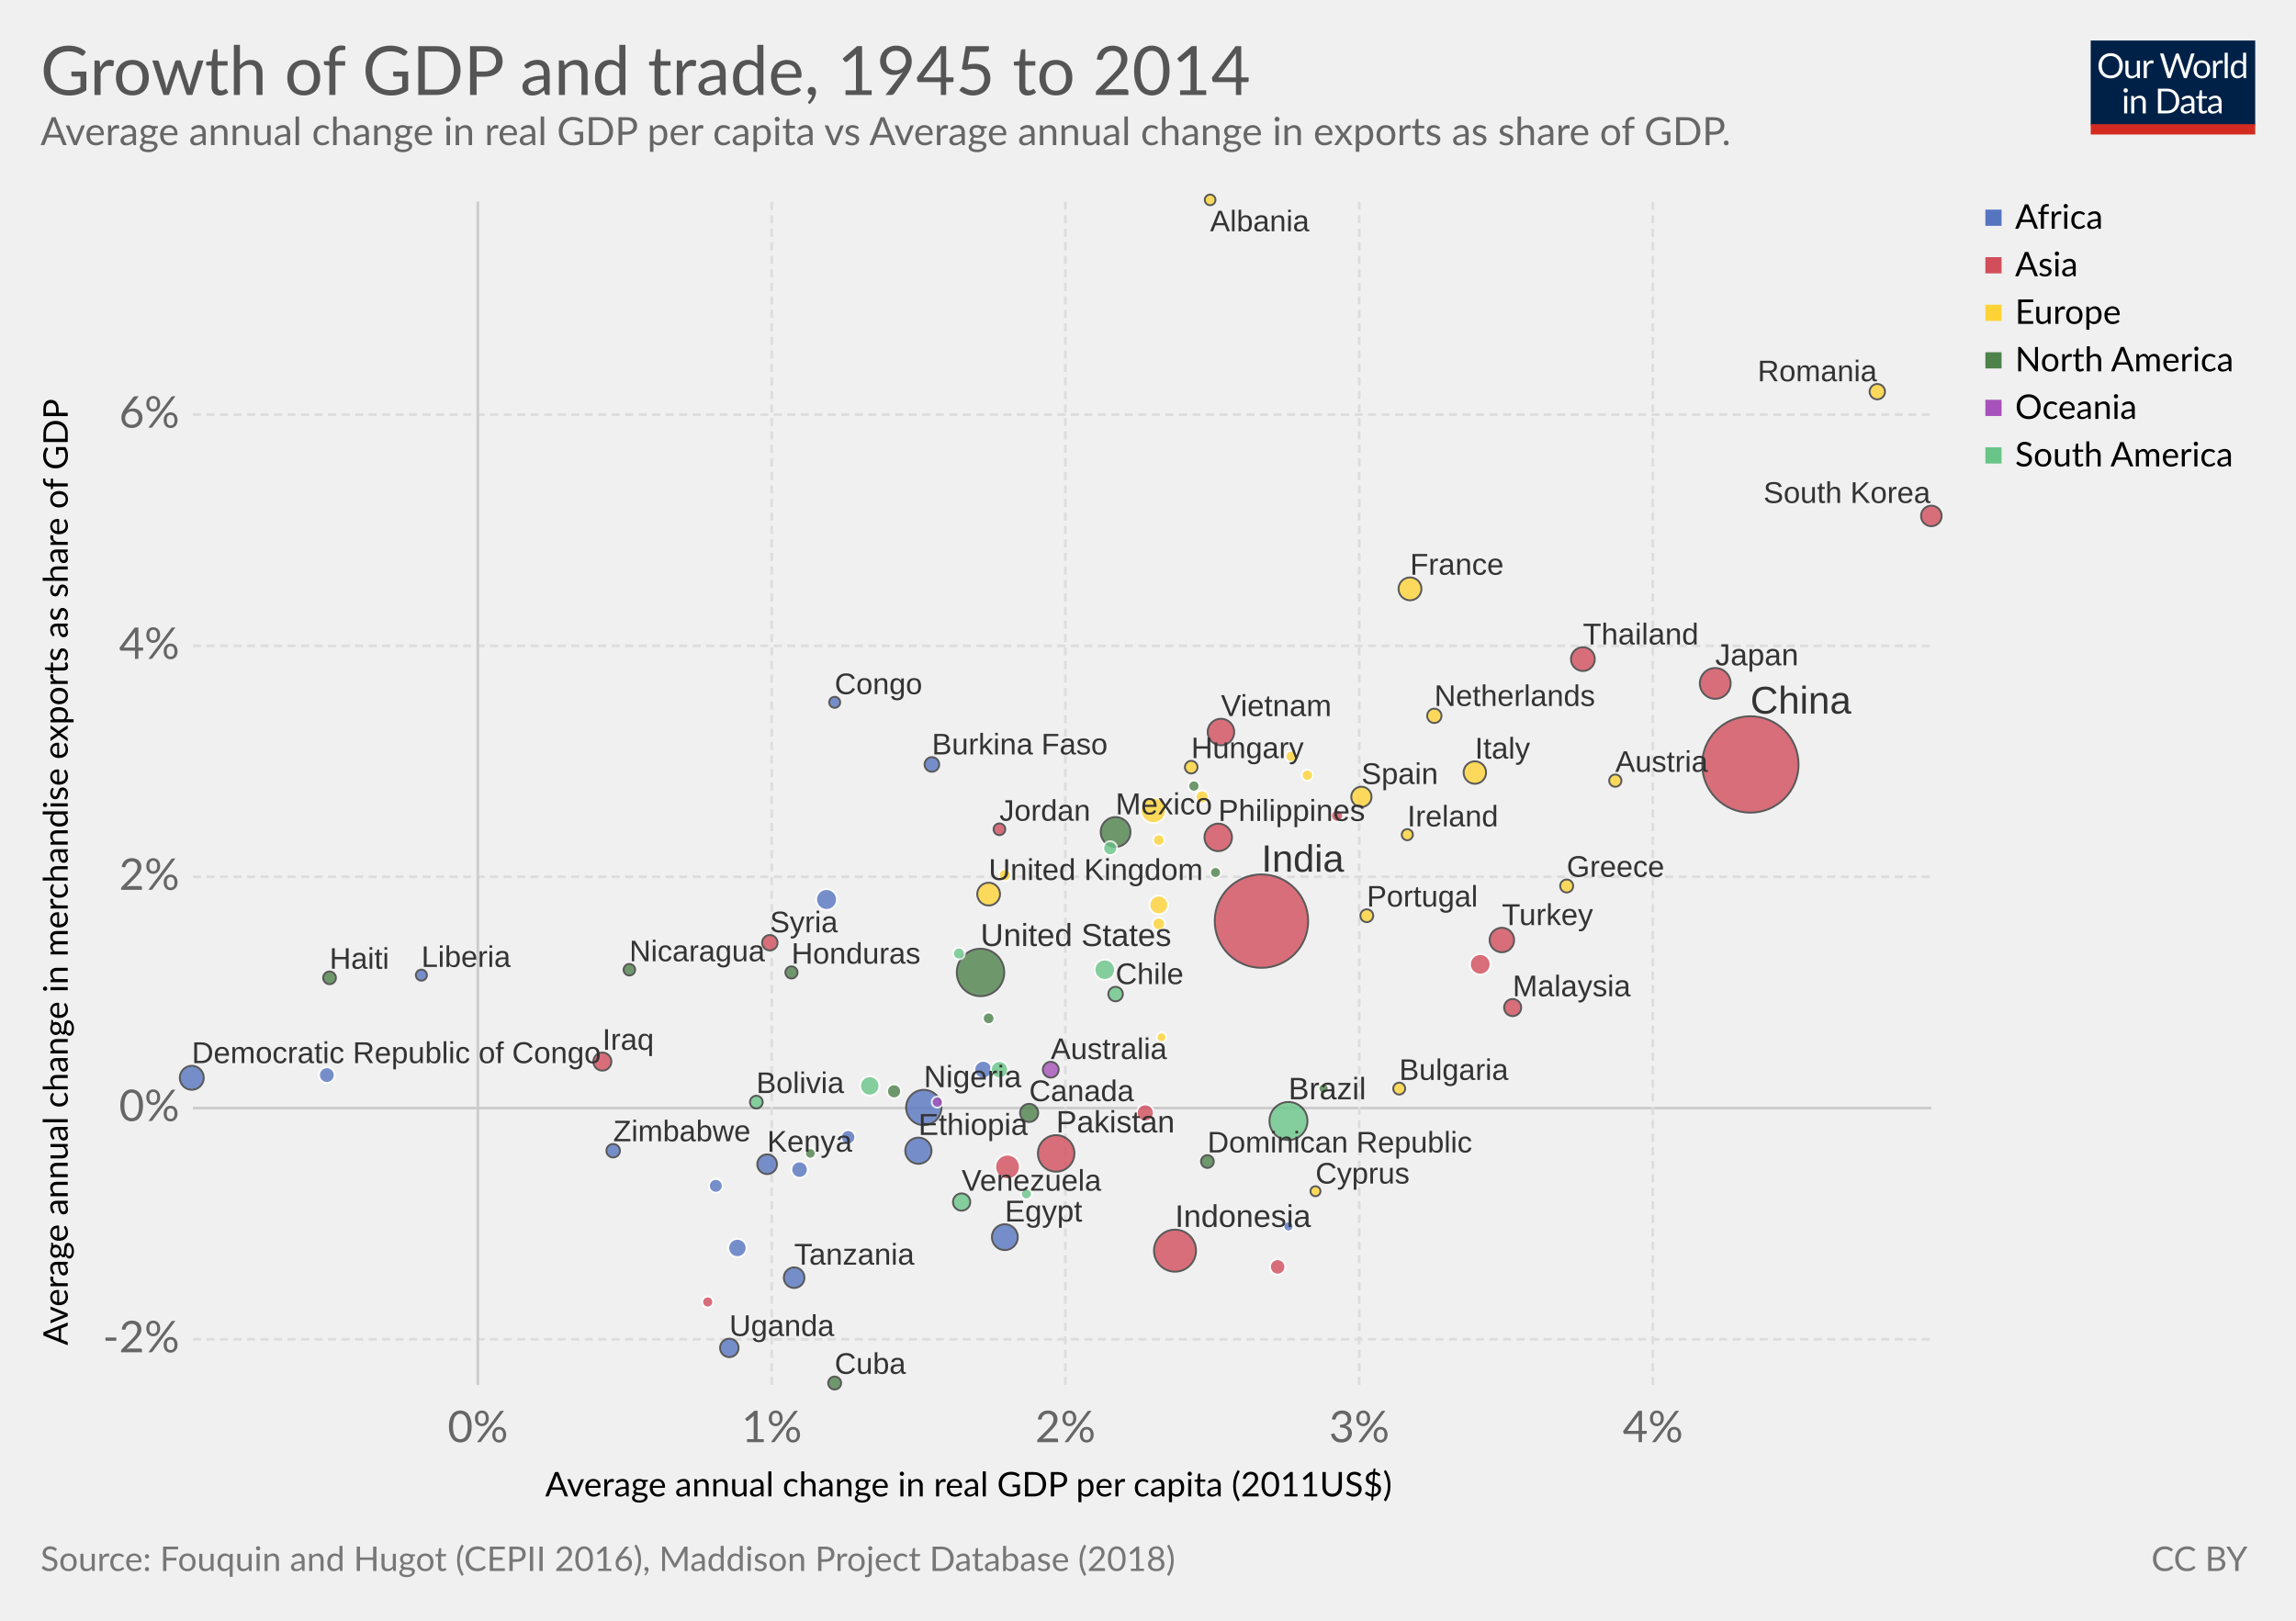
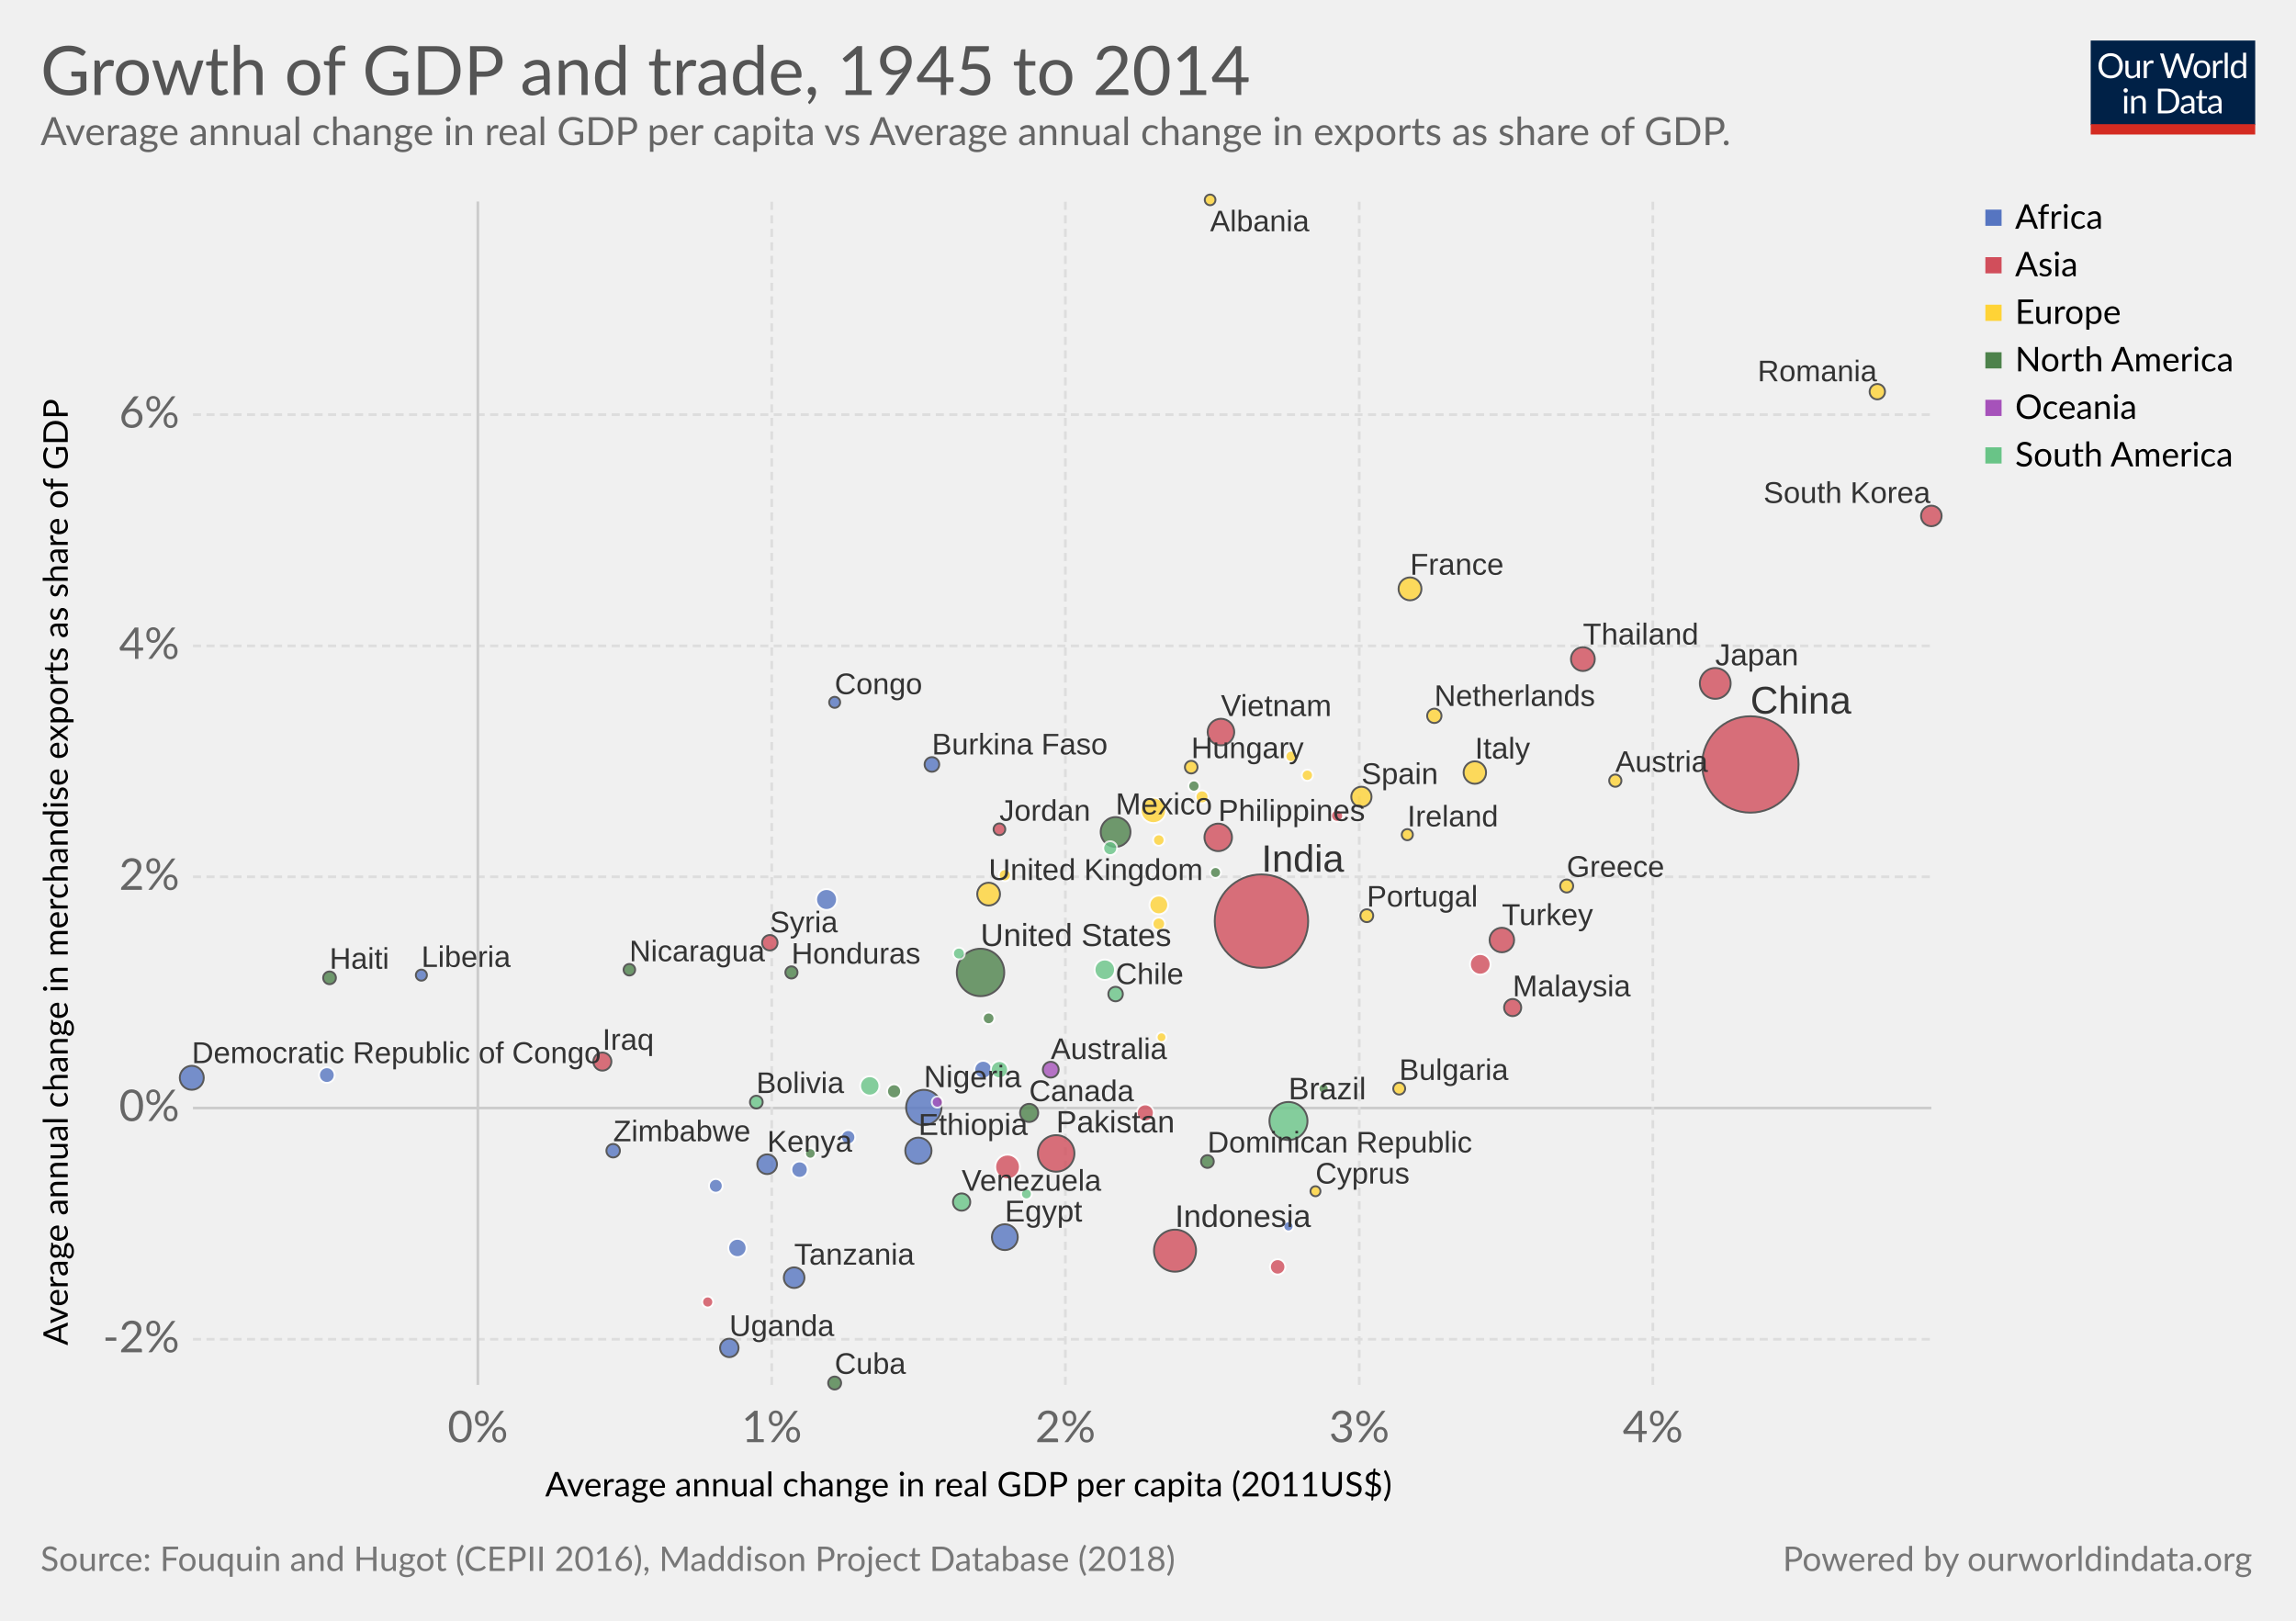
<svg xmlns="http://www.w3.org/2000/svg" version="1.1" style="font-family:Lato, 'Helvetica Neue', Helvetica, Arial, sans-serif;font-size:18px;background-color:white;text-rendering:optimizeLegibility;-webkit-font-smoothing:antialiased" width="850" height="600">
  <g class="HeaderView">
    <g transform="translate(774, 15) scale(0.29)">
      <svg width="210" height="120" viewBox="0 0 210 120" fill="none">
        <g clip-path="url(#clip0)">
          <path d="M0 0H210V107.89H0V0Z" fill="#002147" />
          <path d="M40.979 32.248C40.979 34.609 40.605 36.78 39.857 38.76C39.109 40.725 38.053 42.419 36.689 43.842C35.325 45.265 33.682 46.372 31.761 47.164C29.854 47.941 27.742 48.33 25.425 48.33C23.107 48.33 20.995 47.941 19.089 47.164C17.182 46.372 15.547 45.265 14.183 43.842C12.819 42.419 11.763 40.725 11.015 38.76C10.267 36.78 9.893 34.609 9.893 32.248C9.893 29.887 10.267 27.723 11.015 25.758C11.763 23.778 12.819 22.077 14.183 20.654C15.547 19.217 17.182 18.102 19.089 17.31C20.995 16.518 23.107 16.122 25.425 16.122C27.742 16.122 29.854 16.518 31.761 17.31C33.682 18.102 35.325 19.217 36.689 20.654C38.053 22.077 39.109 23.778 39.857 25.758C40.605 27.723 40.979 29.887 40.979 32.248ZM36.601 32.248C36.601 30.312 36.337 28.574 35.809 27.034C35.281 25.494 34.533 24.196 33.565 23.14C32.597 22.069 31.423 21.248 30.045 20.676C28.666 20.104 27.126 19.818 25.425 19.818C23.738 19.818 22.205 20.104 20.827 20.676C19.448 21.248 18.267 22.069 17.285 23.14C16.317 24.196 15.569 25.494 15.041 27.034C14.513 28.574 14.249 30.312 14.249 32.248C14.249 34.184 14.513 35.922 15.041 37.462C15.569 38.987 16.317 40.285 17.285 41.356C18.267 42.412 19.448 43.226 20.827 43.798C22.205 44.355 23.738 44.634 25.425 44.634C27.126 44.634 28.666 44.355 30.045 43.798C31.423 43.226 32.597 42.412 33.565 41.356C34.533 40.285 35.281 38.987 35.809 37.462C36.337 35.922 36.601 34.184 36.601 32.248ZM62.823 25.714V48H60.491C59.934 48 59.582 47.729 59.435 47.186L59.127 44.788C58.159 45.859 57.074 46.724 55.871 47.384C54.669 48.029 53.29 48.352 51.735 48.352C50.518 48.352 49.44 48.154 48.501 47.758C47.577 47.347 46.8 46.775 46.169 46.042C45.539 45.309 45.062 44.421 44.739 43.38C44.431 42.339 44.277 41.187 44.277 39.926V25.714H48.193V39.926C48.193 41.613 48.575 42.918 49.337 43.842C50.115 44.766 51.295 45.228 52.879 45.228C54.038 45.228 55.116 44.957 56.113 44.414C57.125 43.857 58.057 43.094 58.907 42.126V25.714H62.823ZM71.43 30.18C72.135 28.655 73 27.467 74.027 26.616C75.053 25.751 76.307 25.318 77.789 25.318C78.258 25.318 78.705 25.369 79.131 25.472C79.571 25.575 79.959 25.736 80.297 25.956L80.011 28.882C79.923 29.249 79.703 29.432 79.351 29.432C79.145 29.432 78.845 29.388 78.449 29.3C78.053 29.212 77.605 29.168 77.107 29.168C76.403 29.168 75.772 29.271 75.215 29.476C74.672 29.681 74.181 29.989 73.741 30.4C73.315 30.796 72.927 31.295 72.575 31.896C72.237 32.483 71.929 33.157 71.651 33.92V48H67.713V25.714H69.957C70.382 25.714 70.675 25.795 70.837 25.956C70.998 26.117 71.108 26.396 71.167 26.792L71.43 30.18ZM132.589 16.474L122.755 48H118.927L110.941 23.954C110.867 23.719 110.794 23.47 110.721 23.206C110.662 22.942 110.596 22.663 110.523 22.37C110.449 22.663 110.376 22.942 110.303 23.206C110.23 23.47 110.156 23.719 110.083 23.954L102.053 48H98.225L88.391 16.474H91.933C92.314 16.474 92.629 16.569 92.879 16.76C93.143 16.951 93.311 17.193 93.385 17.486L99.897 39.398C99.999 39.794 100.095 40.219 100.183 40.674C100.285 41.129 100.381 41.613 100.469 42.126C100.571 41.613 100.674 41.129 100.777 40.674C100.894 40.205 101.019 39.779 101.151 39.398L108.565 17.486C108.653 17.237 108.821 17.009 109.071 16.804C109.335 16.584 109.65 16.474 110.017 16.474H111.249C111.63 16.474 111.938 16.569 112.173 16.76C112.407 16.951 112.583 17.193 112.701 17.486L120.093 39.398C120.225 39.779 120.342 40.19 120.445 40.63C120.562 41.07 120.672 41.532 120.775 42.016C120.848 41.532 120.929 41.07 121.017 40.63C121.105 40.19 121.2 39.779 121.303 39.398L127.837 17.486C127.91 17.222 128.072 16.987 128.321 16.782C128.585 16.577 128.9 16.474 129.267 16.474H132.589ZM141.94 25.362C143.568 25.362 145.034 25.633 146.34 26.176C147.645 26.719 148.76 27.489 149.684 28.486C150.608 29.483 151.312 30.693 151.796 32.116C152.294 33.524 152.544 35.101 152.544 36.846C152.544 38.606 152.294 40.19 151.796 41.598C151.312 43.006 150.608 44.209 149.684 45.206C148.76 46.203 147.645 46.973 146.34 47.516C145.034 48.044 143.568 48.308 141.94 48.308C140.297 48.308 138.816 48.044 137.496 47.516C136.19 46.973 135.076 46.203 134.152 45.206C133.228 44.209 132.516 43.006 132.018 41.598C131.534 40.19 131.292 38.606 131.292 36.846C131.292 35.101 131.534 33.524 132.018 32.116C132.516 30.693 133.228 29.483 134.152 28.486C135.076 27.489 136.19 26.719 137.496 26.176C138.816 25.633 140.297 25.362 141.94 25.362ZM141.94 45.25C144.14 45.25 145.782 44.517 146.868 43.05C147.953 41.569 148.496 39.508 148.496 36.868C148.496 34.213 147.953 32.145 146.868 30.664C145.782 29.183 144.14 28.442 141.94 28.442C140.825 28.442 139.85 28.633 139.014 29.014C138.192 29.395 137.503 29.945 136.946 30.664C136.403 31.383 135.992 32.27 135.714 33.326C135.45 34.367 135.318 35.548 135.318 36.868C135.318 39.508 135.86 41.569 136.946 43.05C138.046 44.517 139.71 45.25 141.94 45.25ZM159.908 30.18C160.612 28.655 161.478 27.467 162.504 26.616C163.531 25.751 164.785 25.318 166.266 25.318C166.736 25.318 167.183 25.369 167.608 25.472C168.048 25.575 168.437 25.736 168.774 25.956L168.488 28.882C168.4 29.249 168.18 29.432 167.828 29.432C167.623 29.432 167.322 29.388 166.926 29.3C166.53 29.212 166.083 29.168 165.584 29.168C164.88 29.168 164.25 29.271 163.692 29.476C163.15 29.681 162.658 29.989 162.218 30.4C161.793 30.796 161.404 31.295 161.052 31.896C160.715 32.483 160.407 33.157 160.128 33.92V48H156.19V25.714H158.434C158.86 25.714 159.153 25.795 159.314 25.956C159.476 26.117 159.586 26.396 159.644 26.792L159.908 30.18ZM174.946 15.594V48H171.03V15.594H174.946ZM194.496 31.016C193.763 30.033 192.971 29.351 192.12 28.97C191.269 28.574 190.316 28.376 189.26 28.376C187.192 28.376 185.601 29.117 184.486 30.598C183.371 32.079 182.814 34.191 182.814 36.934C182.814 38.386 182.939 39.633 183.188 40.674C183.437 41.701 183.804 42.551 184.288 43.226C184.772 43.886 185.366 44.37 186.07 44.678C186.774 44.986 187.573 45.14 188.468 45.14C189.759 45.14 190.881 44.847 191.834 44.26C192.802 43.673 193.689 42.845 194.496 41.774V31.016ZM198.412 15.594V48H196.08C195.523 48 195.171 47.729 195.024 47.186L194.672 44.48C193.719 45.624 192.633 46.548 191.416 47.252C190.199 47.956 188.791 48.308 187.192 48.308C185.916 48.308 184.757 48.066 183.716 47.582C182.675 47.083 181.787 46.357 181.054 45.404C180.321 44.451 179.756 43.263 179.36 41.84C178.964 40.417 178.766 38.782 178.766 36.934C178.766 35.291 178.986 33.766 179.426 32.358C179.866 30.935 180.497 29.703 181.318 28.662C182.139 27.621 183.144 26.807 184.332 26.22C185.535 25.619 186.884 25.318 188.38 25.318C189.744 25.318 190.91 25.553 191.878 26.022C192.861 26.477 193.733 27.115 194.496 27.936V15.594H198.412ZM46.614 70.714V93H42.698V70.714H46.614ZM47.45 63.718C47.45 64.099 47.369 64.459 47.208 64.796C47.061 65.119 46.856 65.412 46.592 65.676C46.343 65.925 46.042 66.123 45.69 66.27C45.352 66.417 44.993 66.49 44.612 66.49C44.23 66.49 43.871 66.417 43.534 66.27C43.211 66.123 42.925 65.925 42.676 65.676C42.426 65.412 42.228 65.119 42.082 64.796C41.935 64.459 41.862 64.099 41.862 63.718C41.862 63.337 41.935 62.977 42.082 62.64C42.228 62.288 42.426 61.987 42.676 61.738C42.925 61.474 43.211 61.269 43.534 61.122C43.871 60.975 44.23 60.902 44.612 60.902C44.993 60.902 45.352 60.975 45.69 61.122C46.042 61.269 46.343 61.474 46.592 61.738C46.856 61.987 47.061 62.288 47.208 62.64C47.369 62.977 47.45 63.337 47.45 63.718ZM55.424 73.948C55.908 73.405 56.422 72.914 56.964 72.474C57.507 72.034 58.079 71.66 58.68 71.352C59.296 71.029 59.941 70.787 60.616 70.626C61.306 70.45 62.046 70.362 62.838 70.362C64.055 70.362 65.126 70.567 66.05 70.978C66.989 71.374 67.766 71.946 68.382 72.694C69.013 73.427 69.49 74.315 69.812 75.356C70.135 76.397 70.296 77.549 70.296 78.81V93H66.358V78.81C66.358 77.123 65.969 75.818 65.192 74.894C64.43 73.955 63.264 73.486 61.694 73.486C60.535 73.486 59.45 73.765 58.438 74.322C57.441 74.879 56.517 75.635 55.666 76.588V93H51.728V70.714H54.082C54.639 70.714 54.984 70.985 55.116 71.528L55.424 73.948ZM113.129 77.248C113.129 79.609 112.755 81.758 112.007 83.694C111.259 85.63 110.203 87.287 108.839 88.666C107.475 90.045 105.832 91.115 103.911 91.878C102.004 92.626 99.892 93 97.575 93H85.805V61.474H97.575C99.892 61.474 102.004 61.855 103.911 62.618C105.832 63.366 107.475 64.437 108.839 65.83C110.203 67.209 111.259 68.866 112.007 70.802C112.755 72.738 113.129 74.887 113.129 77.248ZM108.751 77.248C108.751 75.312 108.487 73.581 107.959 72.056C107.431 70.531 106.683 69.24 105.715 68.184C104.747 67.128 103.574 66.321 102.195 65.764C100.816 65.207 99.276 64.928 97.575 64.928H90.073V89.546H97.575C99.276 89.546 100.816 89.267 102.195 88.71C103.574 88.153 104.747 87.353 105.715 86.312C106.683 85.256 107.431 83.965 107.959 82.44C108.487 80.915 108.751 79.184 108.751 77.248ZM128.553 82.968C126.749 83.027 125.209 83.173 123.933 83.408C122.672 83.628 121.638 83.921 120.831 84.288C120.039 84.655 119.46 85.087 119.093 85.586C118.741 86.085 118.565 86.642 118.565 87.258C118.565 87.845 118.661 88.351 118.851 88.776C119.042 89.201 119.299 89.553 119.621 89.832C119.959 90.096 120.347 90.294 120.787 90.426C121.242 90.543 121.726 90.602 122.239 90.602C122.929 90.602 123.559 90.536 124.131 90.404C124.703 90.257 125.239 90.052 125.737 89.788C126.251 89.524 126.735 89.209 127.189 88.842C127.659 88.475 128.113 88.057 128.553 87.588V82.968ZM115.903 73.86C117.135 72.672 118.463 71.785 119.885 71.198C121.308 70.611 122.885 70.318 124.615 70.318C125.862 70.318 126.969 70.523 127.937 70.934C128.905 71.345 129.719 71.917 130.379 72.65C131.039 73.383 131.538 74.271 131.875 75.312C132.213 76.353 132.381 77.497 132.381 78.744V93H130.643C130.262 93 129.969 92.941 129.763 92.824C129.558 92.692 129.397 92.443 129.279 92.076L128.839 89.964C128.253 90.507 127.681 90.991 127.123 91.416C126.566 91.827 125.979 92.179 125.363 92.472C124.747 92.751 124.087 92.963 123.383 93.11C122.694 93.271 121.924 93.352 121.073 93.352C120.208 93.352 119.394 93.235 118.631 93C117.869 92.751 117.201 92.384 116.629 91.9C116.072 91.416 115.625 90.807 115.287 90.074C114.965 89.326 114.803 88.446 114.803 87.434C114.803 86.554 115.045 85.711 115.529 84.904C116.013 84.083 116.798 83.357 117.883 82.726C118.969 82.095 120.384 81.582 122.129 81.186C123.875 80.775 126.016 80.541 128.553 80.482V78.744C128.553 77.013 128.179 75.708 127.431 74.828C126.683 73.933 125.591 73.486 124.153 73.486C123.185 73.486 122.371 73.611 121.711 73.86C121.066 74.095 120.501 74.366 120.017 74.674C119.548 74.967 119.137 75.239 118.785 75.488C118.448 75.723 118.111 75.84 117.773 75.84C117.509 75.84 117.282 75.774 117.091 75.642C116.901 75.495 116.739 75.319 116.607 75.114L115.903 73.86ZM143.568 93.352C141.808 93.352 140.451 92.861 139.498 91.878C138.559 90.895 138.09 89.48 138.09 87.632V73.992H135.406C135.171 73.992 134.973 73.926 134.812 73.794C134.65 73.647 134.57 73.427 134.57 73.134V71.572L138.222 71.11L139.124 64.224C139.168 64.004 139.263 63.828 139.41 63.696C139.571 63.549 139.776 63.476 140.026 63.476H142.006V71.154H148.452V73.992H142.006V87.368C142.006 88.307 142.233 89.003 142.688 89.458C143.142 89.913 143.729 90.14 144.448 90.14C144.858 90.14 145.21 90.089 145.504 89.986C145.812 89.869 146.076 89.744 146.296 89.612C146.516 89.48 146.699 89.363 146.846 89.26C147.007 89.143 147.146 89.084 147.264 89.084C147.469 89.084 147.652 89.209 147.814 89.458L148.958 91.328C148.283 91.959 147.469 92.457 146.516 92.824C145.562 93.176 144.58 93.352 143.568 93.352ZM163.253 82.968C161.449 83.027 159.909 83.173 158.633 83.408C157.372 83.628 156.338 83.921 155.531 84.288C154.739 84.655 154.16 85.087 153.793 85.586C153.441 86.085 153.265 86.642 153.265 87.258C153.265 87.845 153.36 88.351 153.551 88.776C153.742 89.201 153.998 89.553 154.321 89.832C154.658 90.096 155.047 90.294 155.487 90.426C155.942 90.543 156.426 90.602 156.939 90.602C157.628 90.602 158.259 90.536 158.831 90.404C159.403 90.257 159.938 90.052 160.437 89.788C160.95 89.524 161.434 89.209 161.889 88.842C162.358 88.475 162.813 88.057 163.253 87.588V82.968ZM150.603 73.86C151.835 72.672 153.162 71.785 154.585 71.198C156.008 70.611 157.584 70.318 159.315 70.318C160.562 70.318 161.669 70.523 162.637 70.934C163.605 71.345 164.419 71.917 165.079 72.65C165.739 73.383 166.238 74.271 166.575 75.312C166.912 76.353 167.081 77.497 167.081 78.744V93H165.343C164.962 93 164.668 92.941 164.463 92.824C164.258 92.692 164.096 92.443 163.979 92.076L163.539 89.964C162.952 90.507 162.38 90.991 161.823 91.416C161.266 91.827 160.679 92.179 160.063 92.472C159.447 92.751 158.787 92.963 158.083 93.11C157.394 93.271 156.624 93.352 155.773 93.352C154.908 93.352 154.094 93.235 153.331 93C152.568 92.751 151.901 92.384 151.329 91.9C150.772 91.416 150.324 90.807 149.987 90.074C149.664 89.326 149.503 88.446 149.503 87.434C149.503 86.554 149.745 85.711 150.229 84.904C150.713 84.083 151.498 83.357 152.583 82.726C153.668 82.095 155.084 81.582 156.829 81.186C158.574 80.775 160.716 80.541 163.253 80.482V78.744C163.253 77.013 162.879 75.708 162.131 74.828C161.383 73.933 160.29 73.486 158.853 73.486C157.885 73.486 157.071 73.611 156.411 73.86C155.766 74.095 155.201 74.366 154.717 74.674C154.248 74.967 153.837 75.239 153.485 75.488C153.148 75.723 152.81 75.84 152.473 75.84C152.209 75.84 151.982 75.774 151.791 75.642C151.6 75.495 151.439 75.319 151.307 75.114L150.603 73.86Z" fill="white" />
          <rect y="106.789" width="210" height="13.211" fill="#D42B21" />
        </g>
        <defs>
          <clipPath id="clip0">
            <rect width="210" height="120" fill="white" />
          </clipPath>
        </defs>
      </svg>
    </g>
    <a href="https://ourworldindata.org/grapher/growth-of-income-and-trade" target="_blank">
      <text font-size="25.20" x="15.0" y="35.2" fill="#555">
        <tspan x="15" y="35.16">Growth of GDP and trade, 1945 to 2014</tspan>
      </text>
    </a>
    <text font-size="14.40" x="15.0" y="53.7" fill="#666">
      <tspan x="15" y="53.72">Average annual change in real GDP per capita vs Average annual change in exports as share of GDP.</tspan>
    </text>
  </g>
  <g>
    <g class="AxisBoxView">
      <g class="HorizontalAxis">
        <text font-size="12.60" x="201.8" y="554.0">
          <tspan x="201.83" y="553.98">Average annual change in real GDP per capita (2011US$)</tspan>
        </text>
        <text x="176.9" y="533.9" fill="#666" text-anchor="middle" font-size="16.2">0%</text>
        <text x="285.7" y="533.9" fill="#666" text-anchor="middle" font-size="16.2">1%</text>
        <text x="394.4" y="533.9" fill="#666" text-anchor="middle" font-size="16.2">2%</text>
        <text x="503.2" y="533.9" fill="#666" text-anchor="middle" font-size="16.2">3%</text>
        <text x="611.9" y="533.9" fill="#666" text-anchor="middle" font-size="16.2">4%</text>
      </g>
      <g class="VerticalAxis">
        <text font-size="12.60" x="-498.1" y="25.1" transform="rotate(-90)">
          <tspan x="-498.061" y="25.08">Average annual change in merchandise exports as share of GDP</tspan>
        </text>
        <text x="66.44" y="495.8" fill="#666" dominant-baseline="middle" text-anchor="end" font-size="16.2">-2%</text>
        <text x="66.44" y="410.2" fill="#666" dominant-baseline="middle" text-anchor="end" font-size="16.2">0%</text>
        <text x="66.44" y="324.6" fill="#666" dominant-baseline="middle" text-anchor="end" font-size="16.2">2%</text>
        <text x="66.44" y="239.1" fill="#666" dominant-baseline="middle" text-anchor="end" font-size="16.2">4%</text>
        <text x="66.44" y="153.5" fill="#666" dominant-baseline="middle" text-anchor="end" font-size="16.2">6%</text>
      </g>
      <g class="AxisGridLines">
        <line x1="71.44" y1="495.8" x2="715.00" y2="495.8" stroke="#ddd" stroke-dasharray="3,2" />
        <line x1="71.44" y1="410.2" x2="715.00" y2="410.2" stroke="#ccc" />
        <line x1="71.44" y1="324.6" x2="715.00" y2="324.6" stroke="#ddd" stroke-dasharray="3,2" />
        <line x1="71.44" y1="239.1" x2="715.00" y2="239.1" stroke="#ddd" stroke-dasharray="3,2" />
        <line x1="71.44" y1="153.5" x2="715.00" y2="153.5" stroke="#ddd" stroke-dasharray="3,2" />
      </g>
      <g class="AxisGridLines">
        <line x1="176.9" y1="512.70" x2="176.9" y2="74.60" stroke="#ccc" />
        <line x1="285.7" y1="512.70" x2="285.7" y2="74.60" stroke="#ddd" stroke-dasharray="3,2" />
        <line x1="394.4" y1="512.70" x2="394.4" y2="74.60" stroke="#ddd" stroke-dasharray="3,2" />
        <line x1="503.2" y1="512.70" x2="503.2" y2="74.60" stroke="#ddd" stroke-dasharray="3,2" />
        <line x1="611.9" y1="512.70" x2="611.9" y2="74.60" stroke="#ddd" stroke-dasharray="3,2" />
      </g>
    </g>
-     <g class="PointsWithLabels clickable" clip-path="url(#scatterBounds-5)" font-family="Arial, sans-serif">
+     <g class="PointsWithLabels clickable" clip-path="url(#scatterBounds-6)" font-family="Arial, sans-serif">
      <rect x="71.436" y="74.6" width="643.564" height="438.1" fill="rgba(255,255,255,0)" />
      <defs>
-         <clipPath id="scatterBounds-5">
+         <clipPath id="scatterBounds-6">
          <rect x="61.436" y="64.6" width="663.564" height="458.1" />
        </clipPath>
      </defs>
      <g class="key-China_0">
        <circle cx="648.00" cy="283.00" r="17.84" fill="#d14e5b" opacity="0.8" stroke="#333" stroke-width="0.7" />
      </g>
      <g class="key-India_0">
        <circle cx="467.00" cy="341.00" r="17.29" fill="#d14e5b" opacity="0.8" stroke="#333" stroke-width="0.7" />
      </g>
      <g class="key-United-States_0">
        <circle cx="363.00" cy="360.00" r="8.78" fill="#4d824b" opacity="0.8" stroke="#333" stroke-width="0.7" />
      </g>
      <g class="key-Indonesia_0">
        <circle cx="435.00" cy="463.00" r="7.78" fill="#d14e5b" opacity="0.8" stroke="#333" stroke-width="0.7" />
      </g>
      <g class="key-Brazil_0">
        <circle cx="477.00" cy="415.00" r="7.04" fill="#69c487" opacity="0.8" stroke="#333" stroke-width="0.7" />
      </g>
      <g class="key-Pakistan_0">
        <circle cx="391.00" cy="427.00" r="6.76" fill="#d14e5b" opacity="0.8" stroke="#333" stroke-width="0.7" />
      </g>
      <g class="key-Nigeria_0">
        <circle cx="342.00" cy="410.00" r="6.54" fill="#5675c1" opacity="0.8" stroke="#333" stroke-width="0.7" />
      </g>
      <g class="key-Japan_0">
        <circle cx="635.00" cy="253.00" r="5.70" fill="#d14e5b" opacity="0.8" stroke="#333" stroke-width="0.7" />
      </g>
      <g class="key-Mexico_0">
        <circle cx="413.00" cy="308.00" r="5.51" fill="#4d824b" opacity="0.8" stroke="#333" stroke-width="0.7" />
      </g>
      <g class="key-Philippines_0">
        <circle cx="451.00" cy="310.00" r="5.09" fill="#d14e5b" opacity="0.8" stroke="#333" stroke-width="0.7" />
      </g>
      <g class="key-Vietnam_0">
        <circle cx="452.00" cy="271.00" r="4.92" fill="#d14e5b" opacity="0.8" stroke="#333" stroke-width="0.7" />
      </g>
      <g class="key-Ethiopia_0">
        <circle cx="340.00" cy="426.00" r="4.86" fill="#5675c1" opacity="0.8" stroke="#333" stroke-width="0.7" />
      </g>
      <g class="key-Egypt_0">
        <circle cx="372.00" cy="458.00" r="4.79" fill="#5675c1" opacity="0.8" stroke="#333" stroke-width="0.7" />
      </g>
      <g class="key-Germany_0">
        <circle cx="427.00" cy="300.00" r="4.71" fill="#ffd336" opacity="0.8" stroke="#fff" stroke-width="0.7" />
      </g>
      <g class="key-Iran_0">
        <circle cx="373.00" cy="432.00" r="4.57" fill="#d14e5b" opacity="0.8" stroke="#fff" stroke-width="0.7" />
      </g>
      <g class="key-Turkey_0">
        <circle cx="556.00" cy="348.00" r="4.54" fill="#d14e5b" opacity="0.8" stroke="#333" stroke-width="0.7" />
      </g>
      <g class="key-Democratic-Republic-of-Congo_0">
        <circle cx="71.00" cy="399.00" r="4.44" fill="#5675c1" opacity="0.8" stroke="#333" stroke-width="0.7" />
      </g>
      <g class="key-Thailand_0">
        <circle cx="586.00" cy="244.00" r="4.41" fill="#d14e5b" opacity="0.8" stroke="#333" stroke-width="0.7" />
      </g>
      <g class="key-France_0">
        <circle cx="522.00" cy="218.00" r="4.24" fill="#ffd336" opacity="0.8" stroke="#333" stroke-width="0.7" />
      </g>
      <g class="key-United-Kingdom_0">
        <circle cx="366.00" cy="331.00" r="4.22" fill="#ffd336" opacity="0.8" stroke="#333" stroke-width="0.7" />
      </g>
      <g class="key-Italy_0">
        <circle cx="546.00" cy="286.00" r="4.16" fill="#ffd336" opacity="0.8" stroke="#333" stroke-width="0.7" />
      </g>
      <g class="key-South-Africa_0">
        <circle cx="306.00" cy="333.00" r="3.87" fill="#5675c1" opacity="0.8" stroke="#fff" stroke-width="0.7" />
      </g>
      <g class="key-Tanzania_0">
        <circle cx="294.00" cy="473.00" r="3.82" fill="#5675c1" opacity="0.8" stroke="#333" stroke-width="0.7" />
      </g>
      <g class="key-Myanmar_0">
        <circle cx="548.00" cy="357.00" r="3.82" fill="#d14e5b" opacity="0.8" stroke="#fff" stroke-width="0.7" />
      </g>
      <g class="key-South-Korea_0">
        <circle cx="715.00" cy="191.00" r="3.81" fill="#d14e5b" opacity="0.8" stroke="#333" stroke-width="0.7" />
      </g>
      <g class="key-Colombia_0">
        <circle cx="409.00" cy="359.00" r="3.79" fill="#69c487" opacity="0.8" stroke="#fff" stroke-width="0.7" />
      </g>
      <g class="key-Spain_0">
        <circle cx="504.00" cy="295.00" r="3.75" fill="#ffd336" opacity="0.8" stroke="#333" stroke-width="0.7" />
      </g>
      <g class="key-Kenya_0">
        <circle cx="284.00" cy="431.00" r="3.65" fill="#5675c1" opacity="0.8" stroke="#333" stroke-width="0.7" />
      </g>
      <g class="key-Argentina_0">
        <circle cx="322.00" cy="402.00" r="3.58" fill="#69c487" opacity="0.8" stroke="#fff" stroke-width="0.7" />
      </g>
      <g class="key-Poland_0">
        <circle cx="429.00" cy="335.00" r="3.47" fill="#ffd336" opacity="0.8" stroke="#fff" stroke-width="0.7" />
      </g>
      <g class="key-Uganda_0">
        <circle cx="270.00" cy="499.00" r="3.42" fill="#5675c1" opacity="0.8" stroke="#333" stroke-width="0.7" />
      </g>
      <g class="key-Sudan_0">
        <circle cx="273.00" cy="462.00" r="3.39" fill="#5675c1" opacity="0.8" stroke="#fff" stroke-width="0.7" />
      </g>
      <g class="key-Canada_0">
        <circle cx="381.00" cy="412.00" r="3.36" fill="#4d824b" opacity="0.8" stroke="#333" stroke-width="0.7" />
      </g>
      <g class="key-Iraq_0">
        <circle cx="223.00" cy="393.00" r="3.35" fill="#d14e5b" opacity="0.8" stroke="#333" stroke-width="0.7" />
      </g>
      <g class="key-Morocco_0">
        <circle cx="364.00" cy="396.00" r="3.29" fill="#5675c1" opacity="0.8" stroke="#fff" stroke-width="0.7" />
      </g>
      <g class="key-Venezuela_0">
        <circle cx="356.00" cy="445.00" r="3.20" fill="#69c487" opacity="0.8" stroke="#333" stroke-width="0.7" />
      </g>
      <g class="key-Peru_0">
        <circle cx="370.00" cy="396.00" r="3.19" fill="#69c487" opacity="0.8" stroke="#fff" stroke-width="0.7" />
      </g>
      <g class="key-Malaysia_0">
        <circle cx="560.00" cy="373.00" r="3.17" fill="#d14e5b" opacity="0.8" stroke="#333" stroke-width="0.7" />
      </g>
      <g class="key-Saudi-Arabia_0">
        <circle cx="424.00" cy="412.00" r="3.16" fill="#d14e5b" opacity="0.8" stroke="#fff" stroke-width="0.7" />
      </g>
      <g class="key-Ghana_0">
        <circle cx="296.00" cy="433.00" r="3.04" fill="#5675c1" opacity="0.8" stroke="#fff" stroke-width="0.7" />
      </g>
      <g class="key-Australia_0">
        <circle cx="389.00" cy="396.00" r="2.93" fill="#a652ba" opacity="0.8" stroke="#333" stroke-width="0.7" />
      </g>
      <g class="key-Madagascar_0">
        <circle cx="121.00" cy="398.00" r="2.90" fill="#5675c1" opacity="0.8" stroke="#fff" stroke-width="0.7" />
      </g>
      <g class="key-Syria_0">
        <circle cx="285.00" cy="349.00" r="2.86" fill="#d14e5b" opacity="0.8" stroke="#333" stroke-width="0.7" />
      </g>
      <g class="key-Sri-Lanka_0">
        <circle cx="473.00" cy="469.00" r="2.85" fill="#d14e5b" opacity="0.8" stroke="#fff" stroke-width="0.7" />
      </g>
      <g class="key-Romania_0">
        <circle cx="695.00" cy="145.00" r="2.85" fill="#ffd336" opacity="0.8" stroke="#333" stroke-width="0.7" />
      </g>
      <g class="key-Burkina-Faso_0">
        <circle cx="345.00" cy="283.00" r="2.71" fill="#5675c1" opacity="0.8" stroke="#333" stroke-width="0.7" />
      </g>
      <g class="key-Chile_0">
        <circle cx="413.00" cy="368.00" r="2.69" fill="#69c487" opacity="0.8" stroke="#333" stroke-width="0.7" />
      </g>
      <g class="key-Netherlands_0">
        <circle cx="531.00" cy="265.00" r="2.66" fill="#ffd336" opacity="0.8" stroke="#333" stroke-width="0.7" />
      </g>
      <g class="key-Malawi_0">
        <circle cx="314.00" cy="421.00" r="2.64" fill="#5675c1" opacity="0.8" stroke="#fff" stroke-width="0.7" />
      </g>
      <g class="key-Guatemala_0">
        <circle cx="331.00" cy="404.00" r="2.60" fill="#4d824b" opacity="0.8" stroke="#fff" stroke-width="0.7" />
      </g>
      <g class="key-Ecuador_0">
        <circle cx="411.00" cy="314.00" r="2.58" fill="#69c487" opacity="0.8" stroke="#fff" stroke-width="0.7" />
      </g>
      <g class="key-Zambia_0">
        <circle cx="265.00" cy="439.00" r="2.55" fill="#5675c1" opacity="0.8" stroke="#fff" stroke-width="0.7" />
      </g>
      <g class="key-Zimbabwe_0">
        <circle cx="227.00" cy="426.00" r="2.50" fill="#5675c1" opacity="0.8" stroke="#333" stroke-width="0.7" />
      </g>
      <g class="key-Greece_0">
        <circle cx="580.00" cy="328.00" r="2.41" fill="#ffd336" opacity="0.8" stroke="#333" stroke-width="0.7" />
      </g>
      <g class="key-Cuba_0">
        <circle cx="309.00" cy="512.00" r="2.40" fill="#4d824b" opacity="0.8" stroke="#333" stroke-width="0.7" />
      </g>
      <g class="key-Belgium_0">
        <circle cx="445.00" cy="295.00" r="2.38" fill="#ffd336" opacity="0.8" stroke="#fff" stroke-width="0.7" />
      </g>
      <g class="key-Portugal_0">
        <circle cx="506.00" cy="339.00" r="2.38" fill="#ffd336" opacity="0.8" stroke="#333" stroke-width="0.7" />
      </g>
      <g class="key-Bolivia_0">
        <circle cx="280.00" cy="408.00" r="2.36" fill="#69c487" opacity="0.8" stroke="#333" stroke-width="0.7" />
      </g>
      <g class="key-Haiti_0">
        <circle cx="122.00" cy="362.00" r="2.36" fill="#4d824b" opacity="0.8" stroke="#333" stroke-width="0.7" />
      </g>
      <g class="key-Dominican-Republic_0">
        <circle cx="447.00" cy="430.00" r="2.36" fill="#4d824b" opacity="0.8" stroke="#333" stroke-width="0.7" />
      </g>
      <g class="key-Hungary_0">
        <circle cx="441.00" cy="284.00" r="2.34" fill="#ffd336" opacity="0.8" stroke="#333" stroke-width="0.7" />
      </g>
      <g class="key-Sweden_0">
        <circle cx="429.00" cy="342.00" r="2.32" fill="#ffd336" opacity="0.8" stroke="#fff" stroke-width="0.7" />
      </g>
      <g class="key-Austria_0">
        <circle cx="598.00" cy="289.00" r="2.27" fill="#ffd336" opacity="0.8" stroke="#333" stroke-width="0.7" />
      </g>
      <g class="key-Honduras_0">
        <circle cx="293.00" cy="360.00" r="2.25" fill="#4d824b" opacity="0.8" stroke="#333" stroke-width="0.7" />
      </g>
      <g class="key-Israel_0">
        <circle cx="495.00" cy="302.00" r="2.23" fill="#d14e5b" opacity="0.8" stroke="#fff" stroke-width="0.7" />
      </g>
      <g class="key-Switzerland_0">
        <circle cx="372.00" cy="324.00" r="2.23" fill="#ffd336" opacity="0.8" stroke="#fff" stroke-width="0.7" />
      </g>
      <g class="key-Bulgaria_0">
        <circle cx="518.00" cy="403.00" r="2.21" fill="#ffd336" opacity="0.8" stroke="#333" stroke-width="0.7" />
      </g>
      <g class="key-Paraguay_0">
        <circle cx="355.00" cy="353.00" r="2.18" fill="#69c487" opacity="0.8" stroke="#fff" stroke-width="0.7" />
      </g>
      <g class="key-Jordan_0">
        <circle cx="370.00" cy="307.00" r="2.17" fill="#d14e5b" opacity="0.8" stroke="#333" stroke-width="0.7" />
      </g>
      <g class="key-El-Salvador_0">
        <circle cx="366.00" cy="377.00" r="2.15" fill="#4d824b" opacity="0.8" stroke="#fff" stroke-width="0.7" />
      </g>
      <g class="key-Nicaragua_0">
        <circle cx="233.00" cy="359.00" r="2.14" fill="#4d824b" opacity="0.8" stroke="#333" stroke-width="0.7" />
      </g>
      <g class="key-Denmark_0">
        <circle cx="429.00" cy="311.00" r="2.12" fill="#ffd336" opacity="0.8" stroke="#fff" stroke-width="0.7" />
      </g>
      <g class="key-Finland_0">
        <circle cx="478.00" cy="280.00" r="2.10" fill="#ffd336" opacity="0.8" stroke="#fff" stroke-width="0.7" />
      </g>
      <g class="key-Norway_0">
        <circle cx="484.00" cy="287.00" r="2.08" fill="#ffd336" opacity="0.8" stroke="#fff" stroke-width="0.7" />
      </g>
      <g class="key-Costa-Rica_0">
        <circle cx="442.00" cy="291.00" r="2.07" fill="#4d824b" opacity="0.8" stroke="#fff" stroke-width="0.7" />
      </g>
      <g class="key-Ireland_0">
        <circle cx="521.00" cy="309.00" r="2.06" fill="#ffd336" opacity="0.8" stroke="#333" stroke-width="0.7" />
      </g>
      <g class="key-New-Zealand_0">
        <circle cx="347.00" cy="408.00" r="2.05" fill="#a652ba" opacity="0.8" stroke="#fff" stroke-width="0.7" />
      </g>
      <g class="key-Liberia_0">
        <circle cx="156.00" cy="361.00" r="2.05" fill="#5675c1" opacity="0.8" stroke="#333" stroke-width="0.7" />
      </g>
      <g class="key-Congo_0">
        <circle cx="309.00" cy="260.00" r="2.04" fill="#5675c1" opacity="0.8" stroke="#333" stroke-width="0.7" />
      </g>
      <g class="key-Lebanon_0">
        <circle cx="262.00" cy="482.00" r="2.04" fill="#d14e5b" opacity="0.8" stroke="#fff" stroke-width="0.7" />
      </g>
      <g class="key-Panama_0">
        <circle cx="450.00" cy="323.00" r="2.01" fill="#4d824b" opacity="0.8" stroke="#fff" stroke-width="0.7" />
      </g>
      <g class="key-Uruguay_0">
        <circle cx="380.00" cy="442.00" r="1.99" fill="#69c487" opacity="0.8" stroke="#fff" stroke-width="0.7" />
      </g>
      <g class="key-Albania_0">
        <circle cx="448.00" cy="74.00" r="1.98" fill="#ffd336" opacity="0.8" stroke="#333" stroke-width="0.7" />
      </g>
      <g class="key-Jamaica_0">
        <circle cx="300.00" cy="427.00" r="1.95" fill="#4d824b" opacity="0.8" stroke="#fff" stroke-width="0.7" />
      </g>
      <g class="key-Trinidad-and-Tobago_0">
        <circle cx="490.00" cy="403.00" r="1.87" fill="#4d824b" opacity="0.8" stroke="#fff" stroke-width="0.7" />
      </g>
      <g class="key-Mauritius_0">
        <circle cx="477.00" cy="454.00" r="1.87" fill="#5675c1" opacity="0.8" stroke="#fff" stroke-width="0.7" />
      </g>
      <g class="key-Cyprus_0">
        <circle cx="487.00" cy="441.00" r="1.85" fill="#ffd336" opacity="0.8" stroke="#333" stroke-width="0.7" />
      </g>
      <g class="key-Iceland_0">
        <circle cx="430.00" cy="384.00" r="1.80" fill="#ffd336" opacity="0.8" stroke="#fff" stroke-width="0.7" />
      </g>
      <g class="backgroundLabels" fill="#333">
        <text x="648.00" y="264.16" font-size="14.30">China</text>
        <text x="467.00" y="322.71" font-size="14.10">India</text>
        <text x="363.00" y="350.22" font-size="11.77">United States</text>
        <text x="435.00" y="454.22" font-size="11.60">Indonesia</text>
        <text x="477.00" y="406.96" font-size="11.49">Brazil</text>
        <text x="391.00" y="419.24" font-size="11.44">Pakistan</text>
        <text x="342.00" y="402.46" font-size="11.41">Nigeria</text>
        <text x="635.00" y="246.30" font-size="11.31">Japan</text>
        <text x="413.00" y="301.49" font-size="11.29">Mexico</text>
        <text x="451.00" y="303.91" font-size="11.24">Philippines</text>
        <text x="452.00" y="265.08" font-size="11.22">Vietnam</text>
        <text x="340.00" y="420.14" font-size="11.21">Ethiopia</text>
        <text x="372.00" y="452.21" font-size="11.21">Egypt</text>
        <text x="556.00" y="342.46" font-size="11.18">Turkey</text>
        <text x="71.00" y="393.56" font-size="11.17">Democratic Republic of Congo</text>
        <text x="586.00" y="238.59" font-size="11.17">Thailand</text>
        <text x="522.00" y="212.76" font-size="11.15">France</text>
        <text x="366.00" y="325.78" font-size="11.15">United Kingdom</text>
        <text x="546.00" y="280.84" font-size="11.15">Italy</text>
        <text x="294.00" y="468.18" font-size="11.12">Tanzania</text>
        <text x="652.85" y="186.19" font-size="11.12">South Korea</text>
        <text x="504.00" y="290.25" font-size="11.11">Spain</text>
        <text x="284.00" y="426.35" font-size="11.11">Kenya</text>
        <text x="270.00" y="494.58" font-size="11.09">Uganda</text>
        <text x="381.00" y="407.64" font-size="11.08">Canada</text>
        <text x="223.00" y="388.65" font-size="11.08">Iraq</text>
        <text x="356.00" y="440.80" font-size="11.07">Venezuela</text>
        <text x="560.00" y="368.83" font-size="11.07">Malaysia</text>
        <text x="389.00" y="392.07" font-size="11.06">Australia</text>
        <text x="285.00" y="345.14" font-size="11.05">Syria</text>
        <text x="650.68" y="141.15" font-size="11.05">Romania</text>
        <text x="345.00" y="279.29" font-size="11.04">Burkina Faso</text>
        <text x="413.00" y="364.31" font-size="11.04">Chile</text>
        <text x="531.00" y="261.34" font-size="11.04">Netherlands</text>
        <text x="227.00" y="422.50" font-size="11.03">Zimbabwe</text>
        <text x="580.00" y="324.59" font-size="11.03">Greece</text>
        <text x="309.00" y="508.60" font-size="11.03">Cuba</text>
        <text x="506.00" y="335.62" font-size="11.03">Portugal</text>
        <text x="280.00" y="404.64" font-size="11.03">Bolivia</text>
        <text x="122.00" y="358.64" font-size="11.03">Haiti</text>
        <text x="447.00" y="426.64" font-size="11.02">Dominican Republic</text>
        <text x="441.00" y="280.66" font-size="11.02">Hungary</text>
        <text x="598.00" y="285.73" font-size="11.02">Austria</text>
        <text x="293.00" y="356.75" font-size="11.02">Honduras</text>
        <text x="518.00" y="399.79" font-size="11.02">Bulgaria</text>
        <text x="370.00" y="303.83" font-size="11.02">Jordan</text>
        <text x="233.00" y="355.86" font-size="11.01">Nicaragua</text>
        <text x="521.00" y="305.94" font-size="11.01">Ireland</text>
        <text x="156.00" y="357.95" font-size="11.01">Liberia</text>
        <text x="309.00" y="256.96" font-size="11.01">Congo</text>
        <text x="448.00" y="85.61" font-size="11.01">Albania</text>
        <text x="487.00" y="438.15" font-size="11.00">Cyprus</text>
      </g>
    </g>
    <g class="ScatterColorLegend clickable" style="cursor:pointer">
      <g class="legendMark">
        <rect x="735" y="72.1" width="43.256" height="17.6" fill="#fff" opacity="0" />,<rect x="735" y="77.6" width="6" height="6" fill="#5675c1" />,<text font-size="12.60" x="746.0" y="84.7">
          <tspan x="746" y="84.68">Africa</tspan>
        </text>
      </g>
      <g class="legendMark">
        <rect x="735" y="89.7" width="35.57" height="17.6" fill="#fff" opacity="0" />,<rect x="735" y="95.2" width="6" height="6" fill="#d14e5b" />,<text font-size="12.60" x="746.0" y="102.3">
          <tspan x="746" y="102.28">Asia</tspan>
        </text>
      </g>
      <g class="legendMark">
        <rect x="735" y="107.3" width="51.824" height="17.6" fill="#fff" opacity="0" />,<rect x="735" y="112.8" width="6" height="6" fill="#ffd336" />,<text font-size="12.60" x="746.0" y="119.9">
          <tspan x="746" y="119.88">Europe</tspan>
        </text>
      </g>
      <g class="legendMark">
        <rect x="735" y="124.9" width="91.64" height="17.6" fill="#fff" opacity="0" />,<rect x="735" y="130.4" width="6" height="6" fill="#4d824b" />,<text font-size="12.60" x="746.0" y="137.5">
          <tspan x="746" y="137.48">North America</tspan>
        </text>
      </g>
      <g class="legendMark">
        <rect x="735" y="142.5" width="58.124" height="17.6" fill="#fff" opacity="0" />,<rect x="735" y="148" width="6" height="6" fill="#a652ba" />,<text font-size="12.60" x="746.0" y="155.1">
          <tspan x="746" y="155.08">Oceania</tspan>
        </text>
      </g>
      <g class="legendMark">
        <rect x="735" y="160.1" width="93.908" height="17.6" fill="#fff" opacity="0" />,<rect x="735" y="165.6" width="6" height="6" fill="#69c487" />,<text font-size="12.60" x="746.0" y="172.7">
          <tspan x="746" y="172.68">South America</tspan>
        </text>
      </g>
    </g>
  </g>
  <g class="SourcesFooter" style="fill:#777">
    <g class="clickable" style="fill:#777">
      <text font-size="12.60" x="15.0" y="581.6">
        <tspan x="15" y="581.58">Source: Fouquin and Hugot (CEPII 2016), Maddison Project Database (2018)</tspan>
      </text>
    </g>
-     <text font-size="12.60" x="796.4" y="581.6">
-       <tspan x="796.444" y="581.58">
-         <a style="fill: #777;" class="cclogo" href="http://creativecommons.org/licenses/by/4.0/deed.en_US" target="_blank">CC BY</a>
+     <text font-size="12.60" x="660.0" y="581.6">
+       <tspan x="659.986" y="581.58">
+         <a href="https://ourworldindata.org" target="_blank">Powered by ourworldindata.org</a>
      </tspan>
    </text>
  </g>
</svg>
